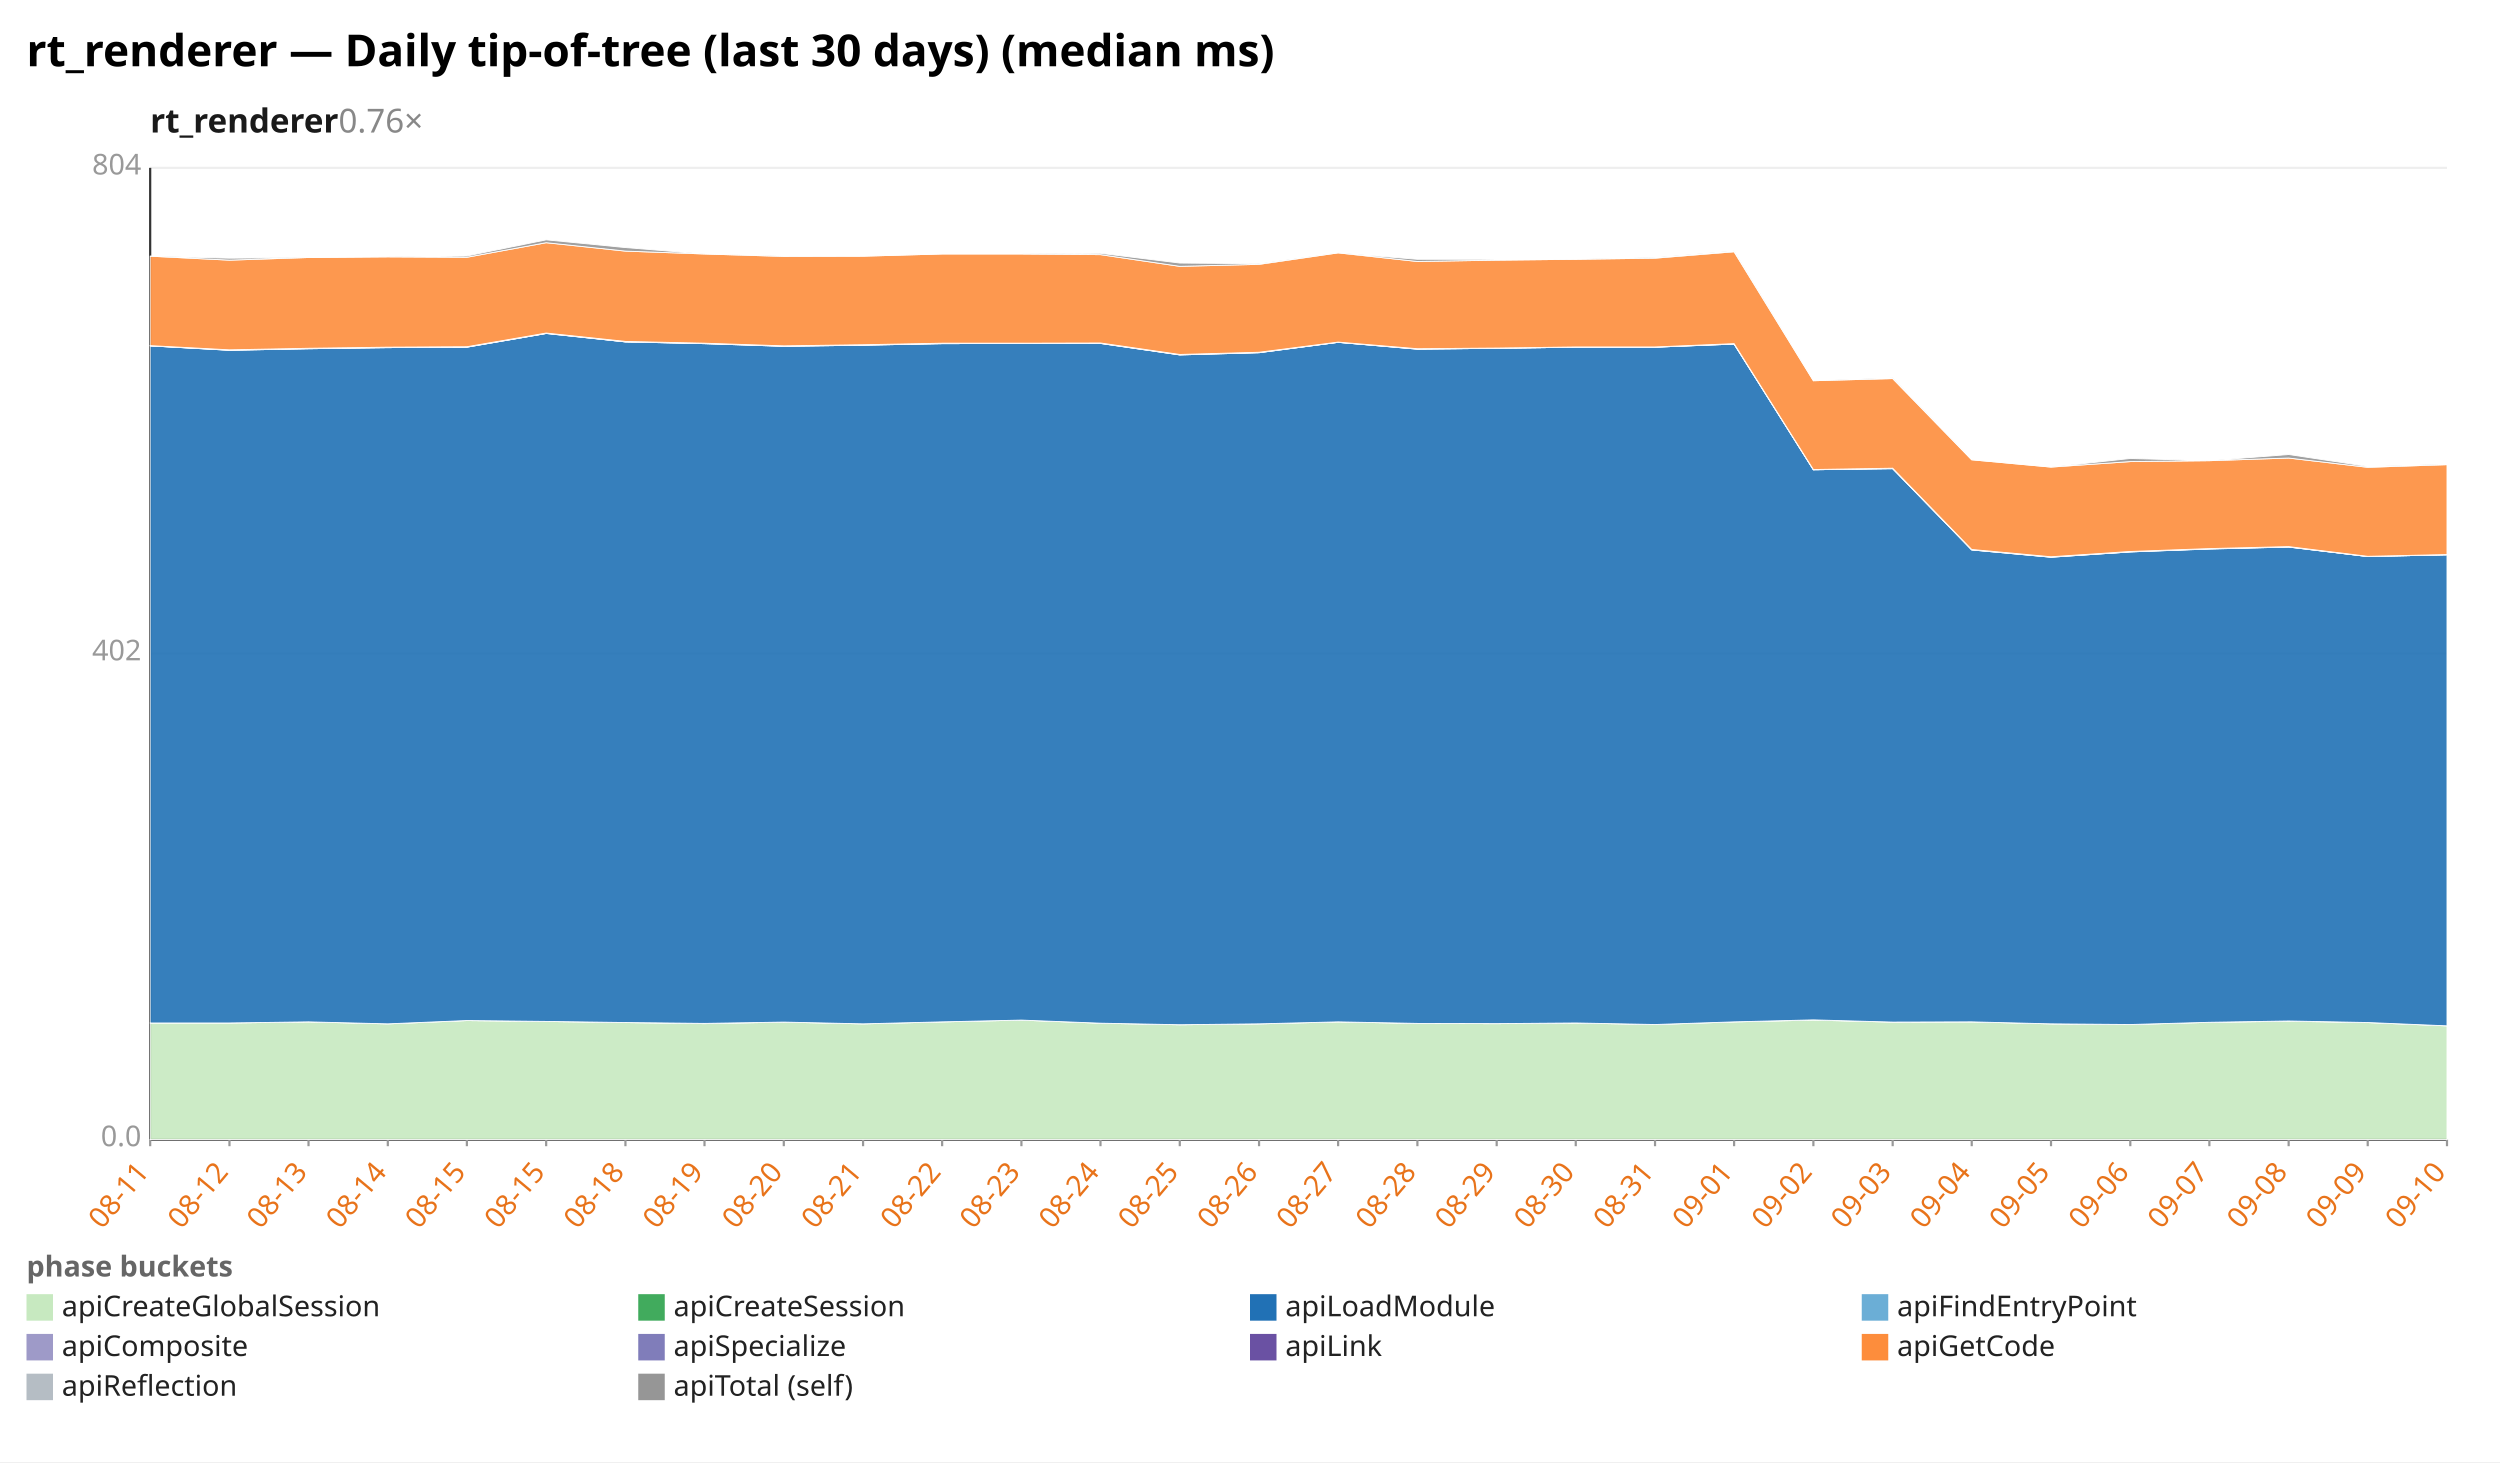
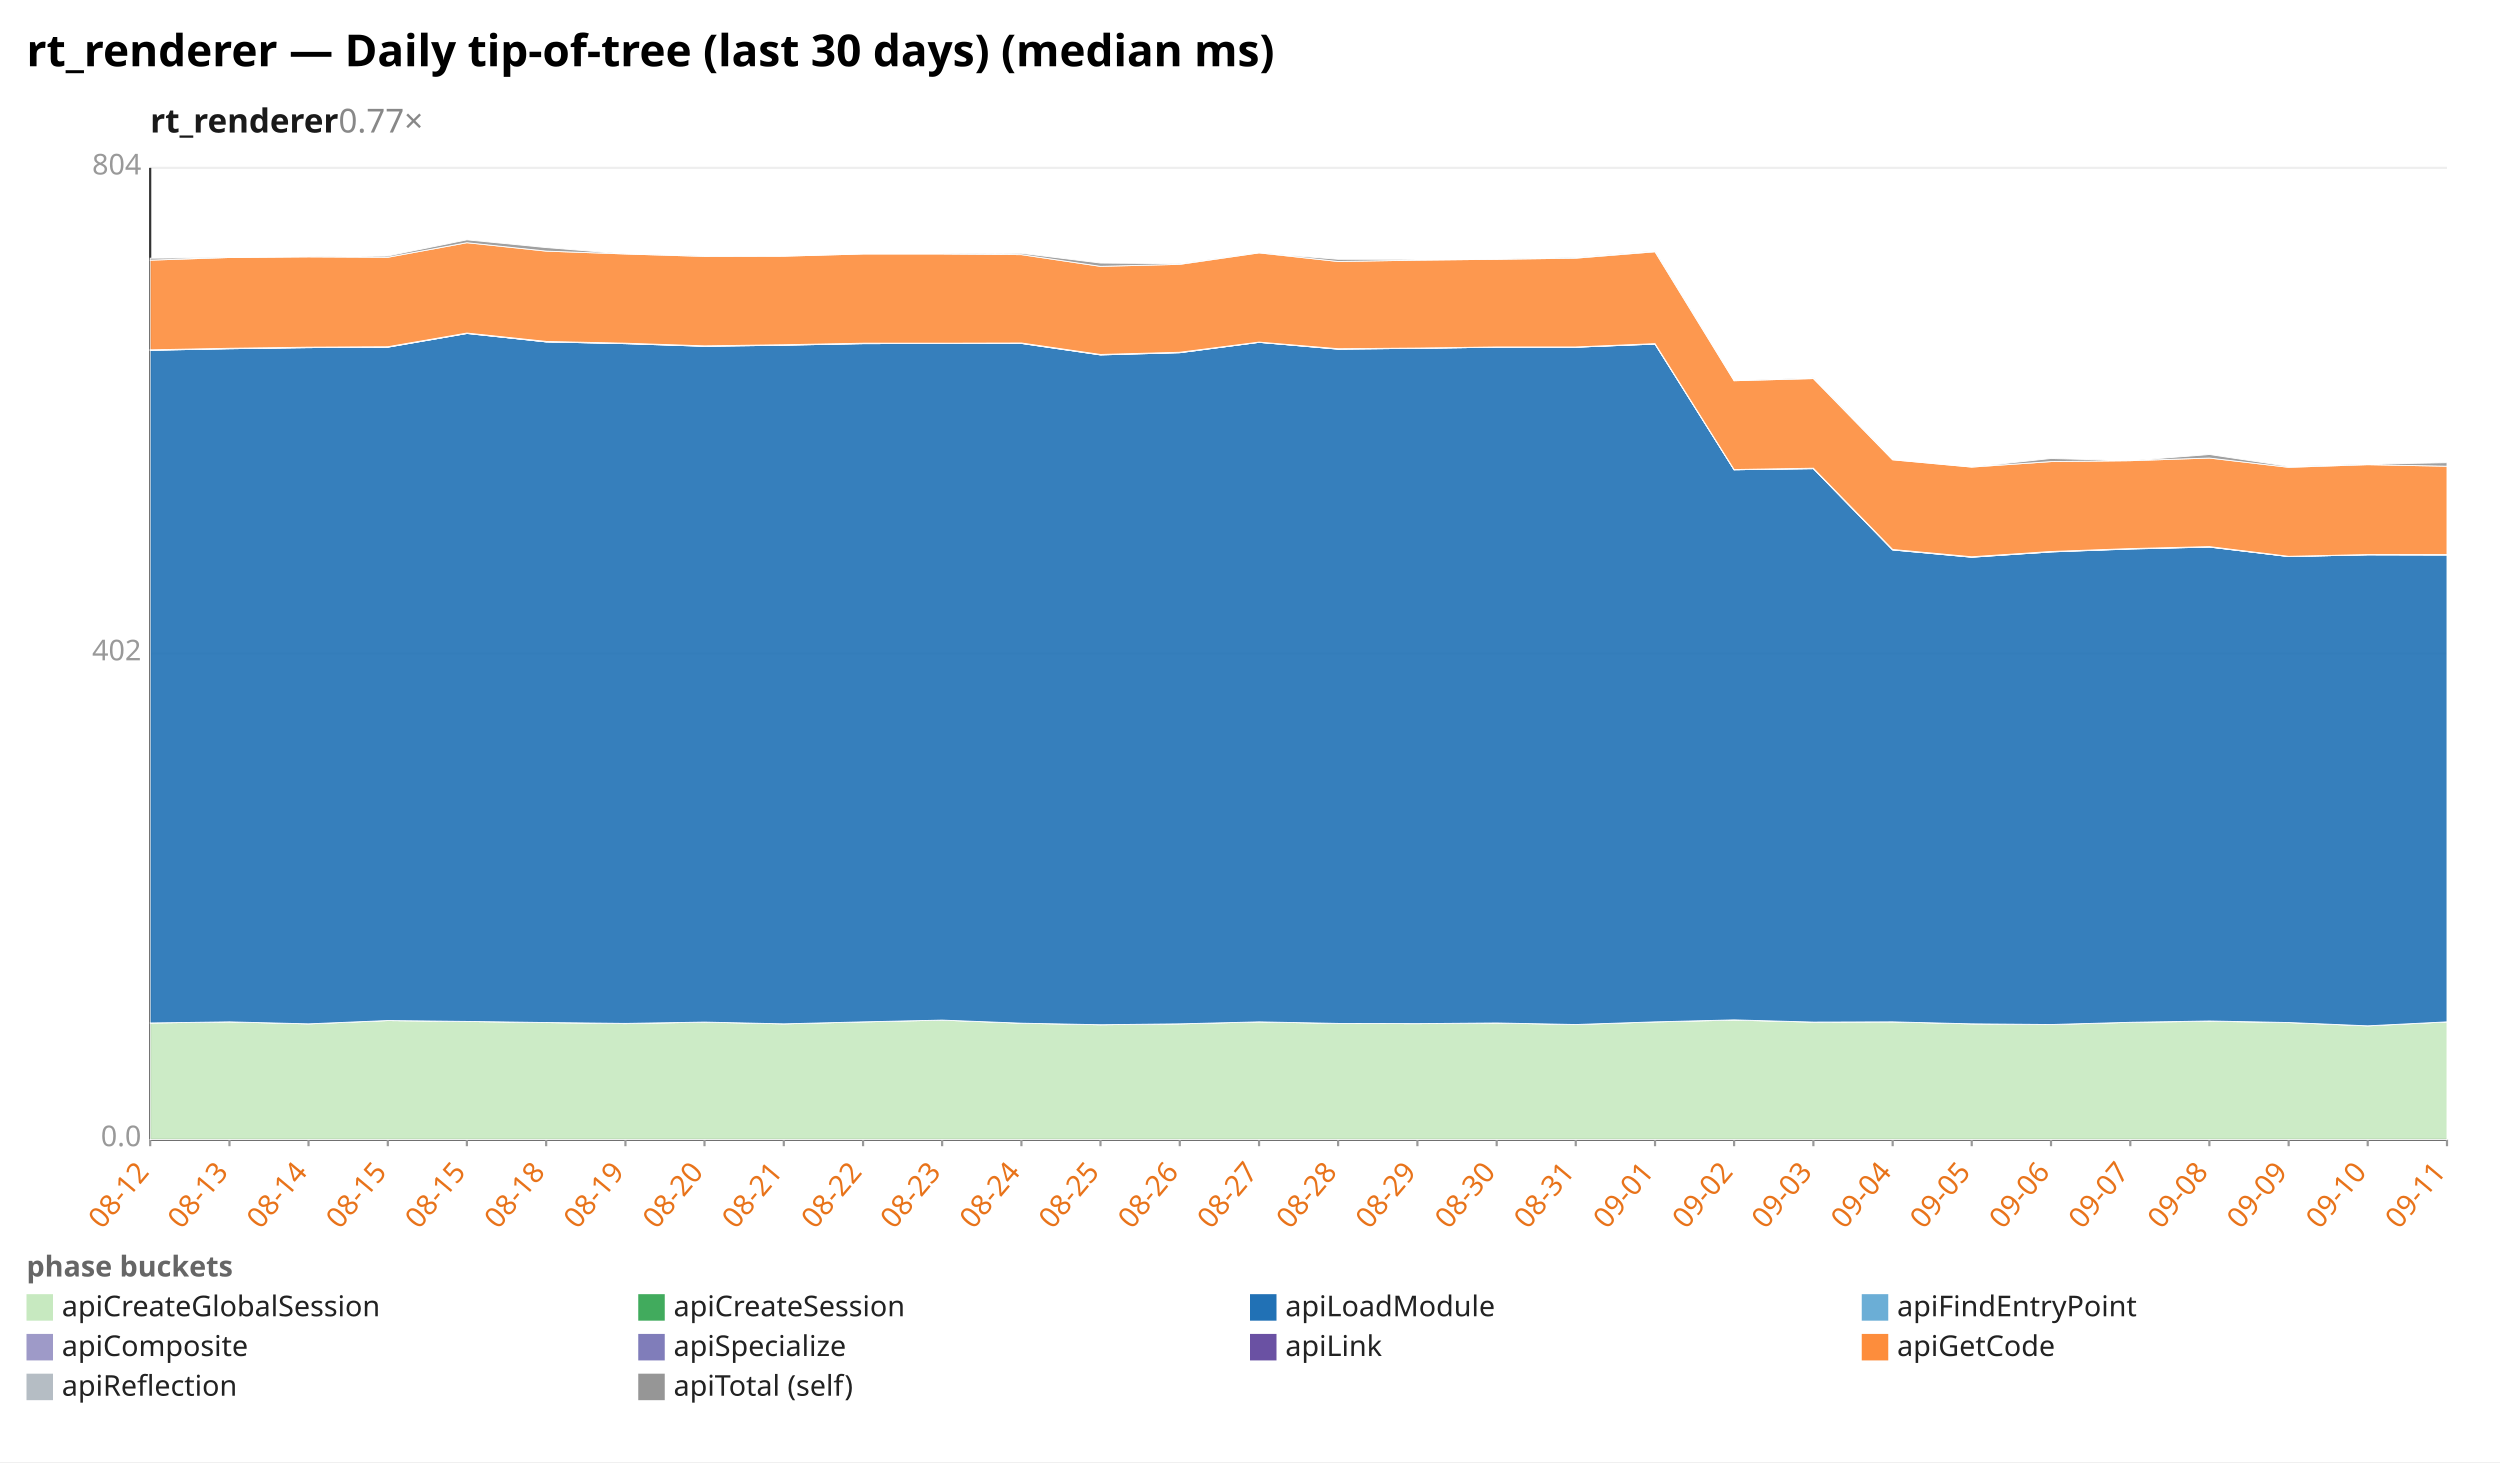
<svg xmlns="http://www.w3.org/2000/svg" width="1132" height="662" viewBox="0 0 1132 662" preserveAspectRatio="xMidYMid meet" font-family="sans-serif" font-size="13">
  <rect width="1132" height="662" fill="white" />
  <text x="12" y="30" font-size="20" font-weight="bold">rt_renderer — Daily tip-of-tree (last 30 days) (median ms)</text>
-   <text x="68" y="60" font-size="15" font-weight="600" fill="#1a1a1a">rt_renderer<tspan fill="#888" font-weight="400" text-decoration="none">  0.76×</tspan>
+   <text x="68" y="60" font-size="15" font-weight="600" fill="#1a1a1a">rt_renderer<tspan fill="#888" font-weight="400" text-decoration="none">  0.77×</tspan>
  </text>
  <line x1="68.0" y1="516.0" x2="1108.0" y2="516.0" stroke="#eee" />
  <text x="64.0" y="519.0" text-anchor="end" fill="#999">0.0</text>
  <line x1="68.0" y1="296.0" x2="1108.0" y2="296.0" stroke="#eee" />
  <text x="64.0" y="299.0" text-anchor="end" fill="#999">402</text>
  <line x1="68.0" y1="76.0" x2="1108.0" y2="76.0" stroke="#eee" />
  <text x="64.0" y="79.0" text-anchor="end" fill="#999">804</text>
  <line x1="68.0" y1="76.0" x2="68.0" y2="516.0" stroke="#333" />
  <line x1="68.0" y1="516.0" x2="1108.0" y2="516.0" stroke="#333" />
  <line x1="68.0" y1="516.0" x2="68.0" y2="519.0" stroke="#999" />
-   <text x="68.0" y="531.0" text-anchor="end" fill="#e8731a" transform="rotate(-50 68.0 531.0)">08-11</text>
+   <text x="68.0" y="531.0" text-anchor="end" fill="#e8731a" transform="rotate(-50 68.0 531.0)">08-12</text>
  <line x1="103.9" y1="516.0" x2="103.9" y2="519.0" stroke="#999" />
-   <text x="103.9" y="531.0" text-anchor="end" fill="#e8731a" transform="rotate(-50 103.9 531.0)">08-12</text>
+   <text x="103.9" y="531.0" text-anchor="end" fill="#e8731a" transform="rotate(-50 103.9 531.0)">08-13</text>
  <line x1="139.7" y1="516.0" x2="139.7" y2="519.0" stroke="#999" />
-   <text x="139.7" y="531.0" text-anchor="end" fill="#e8731a" transform="rotate(-50 139.7 531.0)">08-13</text>
+   <text x="139.7" y="531.0" text-anchor="end" fill="#e8731a" transform="rotate(-50 139.7 531.0)">08-14</text>
  <line x1="175.6" y1="516.0" x2="175.6" y2="519.0" stroke="#999" />
-   <text x="175.6" y="531.0" text-anchor="end" fill="#e8731a" transform="rotate(-50 175.6 531.0)">08-14</text>
+   <text x="175.6" y="531.0" text-anchor="end" fill="#e8731a" transform="rotate(-50 175.6 531.0)">08-15</text>
  <line x1="211.4" y1="516.0" x2="211.4" y2="519.0" stroke="#999" />
  <text x="211.4" y="531.0" text-anchor="end" fill="#e8731a" transform="rotate(-50 211.4 531.0)">08-15</text>
  <line x1="247.3" y1="516.0" x2="247.3" y2="519.0" stroke="#999" />
-   <text x="247.3" y="531.0" text-anchor="end" fill="#e8731a" transform="rotate(-50 247.3 531.0)">08-15</text>
+   <text x="247.3" y="531.0" text-anchor="end" fill="#e8731a" transform="rotate(-50 247.3 531.0)">08-18</text>
  <line x1="283.2" y1="516.0" x2="283.2" y2="519.0" stroke="#999" />
-   <text x="283.2" y="531.0" text-anchor="end" fill="#e8731a" transform="rotate(-50 283.2 531.0)">08-18</text>
+   <text x="283.2" y="531.0" text-anchor="end" fill="#e8731a" transform="rotate(-50 283.2 531.0)">08-19</text>
  <line x1="319.0" y1="516.0" x2="319.0" y2="519.0" stroke="#999" />
-   <text x="319.0" y="531.0" text-anchor="end" fill="#e8731a" transform="rotate(-50 319.0 531.0)">08-19</text>
+   <text x="319.0" y="531.0" text-anchor="end" fill="#e8731a" transform="rotate(-50 319.0 531.0)">08-20</text>
  <line x1="354.9" y1="516.0" x2="354.9" y2="519.0" stroke="#999" />
-   <text x="354.9" y="531.0" text-anchor="end" fill="#e8731a" transform="rotate(-50 354.9 531.0)">08-20</text>
+   <text x="354.9" y="531.0" text-anchor="end" fill="#e8731a" transform="rotate(-50 354.9 531.0)">08-21</text>
  <line x1="390.8" y1="516.0" x2="390.8" y2="519.0" stroke="#999" />
-   <text x="390.8" y="531.0" text-anchor="end" fill="#e8731a" transform="rotate(-50 390.8 531.0)">08-21</text>
+   <text x="390.8" y="531.0" text-anchor="end" fill="#e8731a" transform="rotate(-50 390.8 531.0)">08-22</text>
  <line x1="426.6" y1="516.0" x2="426.6" y2="519.0" stroke="#999" />
-   <text x="426.6" y="531.0" text-anchor="end" fill="#e8731a" transform="rotate(-50 426.6 531.0)">08-22</text>
+   <text x="426.6" y="531.0" text-anchor="end" fill="#e8731a" transform="rotate(-50 426.6 531.0)">08-23</text>
  <line x1="462.5" y1="516.0" x2="462.5" y2="519.0" stroke="#999" />
-   <text x="462.5" y="531.0" text-anchor="end" fill="#e8731a" transform="rotate(-50 462.5 531.0)">08-23</text>
+   <text x="462.5" y="531.0" text-anchor="end" fill="#e8731a" transform="rotate(-50 462.5 531.0)">08-24</text>
  <line x1="498.3" y1="516.0" x2="498.3" y2="519.0" stroke="#999" />
-   <text x="498.3" y="531.0" text-anchor="end" fill="#e8731a" transform="rotate(-50 498.3 531.0)">08-24</text>
+   <text x="498.3" y="531.0" text-anchor="end" fill="#e8731a" transform="rotate(-50 498.3 531.0)">08-25</text>
  <line x1="534.2" y1="516.0" x2="534.2" y2="519.0" stroke="#999" />
-   <text x="534.2" y="531.0" text-anchor="end" fill="#e8731a" transform="rotate(-50 534.2 531.0)">08-25</text>
+   <text x="534.2" y="531.0" text-anchor="end" fill="#e8731a" transform="rotate(-50 534.2 531.0)">08-26</text>
  <line x1="570.1" y1="516.0" x2="570.1" y2="519.0" stroke="#999" />
-   <text x="570.1" y="531.0" text-anchor="end" fill="#e8731a" transform="rotate(-50 570.1 531.0)">08-26</text>
+   <text x="570.1" y="531.0" text-anchor="end" fill="#e8731a" transform="rotate(-50 570.1 531.0)">08-27</text>
  <line x1="605.9" y1="516.0" x2="605.9" y2="519.0" stroke="#999" />
-   <text x="605.9" y="531.0" text-anchor="end" fill="#e8731a" transform="rotate(-50 605.9 531.0)">08-27</text>
+   <text x="605.9" y="531.0" text-anchor="end" fill="#e8731a" transform="rotate(-50 605.9 531.0)">08-28</text>
  <line x1="641.8" y1="516.0" x2="641.8" y2="519.0" stroke="#999" />
-   <text x="641.8" y="531.0" text-anchor="end" fill="#e8731a" transform="rotate(-50 641.8 531.0)">08-28</text>
+   <text x="641.8" y="531.0" text-anchor="end" fill="#e8731a" transform="rotate(-50 641.8 531.0)">08-29</text>
  <line x1="677.7" y1="516.0" x2="677.7" y2="519.0" stroke="#999" />
-   <text x="677.7" y="531.0" text-anchor="end" fill="#e8731a" transform="rotate(-50 677.7 531.0)">08-29</text>
+   <text x="677.7" y="531.0" text-anchor="end" fill="#e8731a" transform="rotate(-50 677.7 531.0)">08-30</text>
  <line x1="713.5" y1="516.0" x2="713.5" y2="519.0" stroke="#999" />
-   <text x="713.5" y="531.0" text-anchor="end" fill="#e8731a" transform="rotate(-50 713.5 531.0)">08-30</text>
+   <text x="713.5" y="531.0" text-anchor="end" fill="#e8731a" transform="rotate(-50 713.5 531.0)">08-31</text>
  <line x1="749.4" y1="516.0" x2="749.4" y2="519.0" stroke="#999" />
-   <text x="749.4" y="531.0" text-anchor="end" fill="#e8731a" transform="rotate(-50 749.4 531.0)">08-31</text>
+   <text x="749.4" y="531.0" text-anchor="end" fill="#e8731a" transform="rotate(-50 749.4 531.0)">09-01</text>
  <line x1="785.2" y1="516.0" x2="785.2" y2="519.0" stroke="#999" />
-   <text x="785.2" y="531.0" text-anchor="end" fill="#e8731a" transform="rotate(-50 785.2 531.0)">09-01</text>
+   <text x="785.2" y="531.0" text-anchor="end" fill="#e8731a" transform="rotate(-50 785.2 531.0)">09-02</text>
  <line x1="821.1" y1="516.0" x2="821.1" y2="519.0" stroke="#999" />
-   <text x="821.1" y="531.0" text-anchor="end" fill="#e8731a" transform="rotate(-50 821.1 531.0)">09-02</text>
+   <text x="821.1" y="531.0" text-anchor="end" fill="#e8731a" transform="rotate(-50 821.1 531.0)">09-03</text>
  <line x1="857.0" y1="516.0" x2="857.0" y2="519.0" stroke="#999" />
-   <text x="857.0" y="531.0" text-anchor="end" fill="#e8731a" transform="rotate(-50 857.0 531.0)">09-03</text>
+   <text x="857.0" y="531.0" text-anchor="end" fill="#e8731a" transform="rotate(-50 857.0 531.0)">09-04</text>
  <line x1="892.8" y1="516.0" x2="892.8" y2="519.0" stroke="#999" />
-   <text x="892.8" y="531.0" text-anchor="end" fill="#e8731a" transform="rotate(-50 892.8 531.0)">09-04</text>
+   <text x="892.8" y="531.0" text-anchor="end" fill="#e8731a" transform="rotate(-50 892.8 531.0)">09-05</text>
  <line x1="928.7" y1="516.0" x2="928.7" y2="519.0" stroke="#999" />
-   <text x="928.7" y="531.0" text-anchor="end" fill="#e8731a" transform="rotate(-50 928.7 531.0)">09-05</text>
+   <text x="928.7" y="531.0" text-anchor="end" fill="#e8731a" transform="rotate(-50 928.7 531.0)">09-06</text>
  <line x1="964.6" y1="516.0" x2="964.6" y2="519.0" stroke="#999" />
-   <text x="964.6" y="531.0" text-anchor="end" fill="#e8731a" transform="rotate(-50 964.6 531.0)">09-06</text>
+   <text x="964.6" y="531.0" text-anchor="end" fill="#e8731a" transform="rotate(-50 964.6 531.0)">09-07</text>
  <line x1="1000.4" y1="516.0" x2="1000.4" y2="519.0" stroke="#999" />
-   <text x="1000.4" y="531.0" text-anchor="end" fill="#e8731a" transform="rotate(-50 1000.4 531.0)">09-07</text>
+   <text x="1000.4" y="531.0" text-anchor="end" fill="#e8731a" transform="rotate(-50 1000.4 531.0)">09-08</text>
  <line x1="1036.3" y1="516.0" x2="1036.3" y2="519.0" stroke="#999" />
-   <text x="1036.3" y="531.0" text-anchor="end" fill="#e8731a" transform="rotate(-50 1036.3 531.0)">09-08</text>
+   <text x="1036.3" y="531.0" text-anchor="end" fill="#e8731a" transform="rotate(-50 1036.3 531.0)">09-09</text>
  <line x1="1072.1" y1="516.0" x2="1072.1" y2="519.0" stroke="#999" />
-   <text x="1072.1" y="531.0" text-anchor="end" fill="#e8731a" transform="rotate(-50 1072.1 531.0)">09-09</text>
+   <text x="1072.1" y="531.0" text-anchor="end" fill="#e8731a" transform="rotate(-50 1072.1 531.0)">09-10</text>
  <line x1="1108.0" y1="516.0" x2="1108.0" y2="519.0" stroke="#999" />
-   <text x="1108.0" y="531.0" text-anchor="end" fill="#e8731a" transform="rotate(-50 1108.0 531.0)">09-10</text>
-   <polygon points="68.0,463.2 103.9,463.2 139.7,462.7 175.6,463.6 211.4,462.1 247.3,462.5 283.2,463.0 319.0,463.5 354.9,462.8 390.8,463.6 426.6,462.7 462.5,461.9 498.3,463.3 534.2,464.0 570.1,463.6 605.9,462.7 641.8,463.4 677.7,463.5 713.5,463.2 749.4,463.9 785.2,462.7 821.1,461.9 857.0,462.8 892.8,462.7 928.7,463.6 964.6,463.9 1000.4,462.9 1036.3,462.4 1072.1,463.0 1108.0,464.5 1108.0,516.0 1072.1,516.0 1036.3,516.0 1000.4,516.0 964.6,516.0 928.7,516.0 892.8,516.0 857.0,516.0 821.1,516.0 785.2,516.0 749.4,516.0 713.5,516.0 677.7,516.0 641.8,516.0 605.9,516.0 570.1,516.0 534.2,516.0 498.3,516.0 462.5,516.0 426.6,516.0 390.8,516.0 354.9,516.0 319.0,516.0 283.2,516.0 247.3,516.0 211.4,516.0 175.6,516.0 139.7,516.0 103.9,516.0 68.0,516.0" fill="#c7e9c0" fill-opacity="0.9" stroke="#fff" stroke-width="0.4" />
-   <polygon points="68.0,463.2 103.9,463.2 139.7,462.7 175.6,463.6 211.4,462.1 247.3,462.5 283.2,463.0 319.0,463.4 354.9,462.8 390.8,463.6 426.6,462.7 462.5,461.9 498.3,463.3 534.2,464.0 570.1,463.6 605.9,462.7 641.8,463.4 677.7,463.5 713.5,463.2 749.4,463.9 785.2,462.7 821.1,461.8 857.0,462.8 892.8,462.7 928.7,463.6 964.6,463.9 1000.4,462.9 1036.3,462.3 1072.1,463.0 1108.0,464.5 1108.0,464.5 1072.1,463.0 1036.3,462.4 1000.4,462.9 964.6,463.9 928.7,463.6 892.8,462.7 857.0,462.8 821.1,461.9 785.2,462.7 749.4,463.9 713.5,463.2 677.7,463.5 641.8,463.4 605.9,462.7 570.1,463.6 534.2,464.0 498.3,463.3 462.5,461.9 426.6,462.7 390.8,463.6 354.9,462.8 319.0,463.5 283.2,463.0 247.3,462.5 211.4,462.1 175.6,463.6 139.7,462.7 103.9,463.2 68.0,463.2" fill="#41ab5d" fill-opacity="0.9" stroke="#fff" stroke-width="0.4" />
-   <polygon points="68.0,156.6 103.9,158.6 139.7,157.9 175.6,157.4 211.4,157.2 247.3,151.0 283.2,154.8 319.0,155.6 354.9,156.8 390.8,156.3 426.6,155.6 462.5,155.5 498.3,155.5 534.2,160.7 570.1,159.7 605.9,155.0 641.8,158.1 677.7,157.7 713.5,157.2 749.4,157.2 785.2,155.8 821.1,212.7 857.0,212.2 892.8,249.0 928.7,252.3 964.6,249.9 1000.4,248.6 1036.3,247.7 1072.1,252.0 1108.0,251.2 1108.0,464.5 1072.1,463.0 1036.3,462.3 1000.4,462.9 964.6,463.9 928.7,463.6 892.8,462.7 857.0,462.8 821.1,461.8 785.2,462.7 749.4,463.9 713.5,463.2 677.7,463.5 641.8,463.4 605.9,462.7 570.1,463.6 534.2,464.0 498.3,463.3 462.5,461.9 426.6,462.7 390.8,463.6 354.9,462.8 319.0,463.4 283.2,463.0 247.3,462.5 211.4,462.1 175.6,463.6 139.7,462.7 103.9,463.2 68.0,463.2" fill="#2171b5" fill-opacity="0.9" stroke="#fff" stroke-width="0.4" />
-   <polygon points="68.0,156.6 103.9,158.6 139.7,157.9 175.6,157.4 211.4,157.2 247.3,151.0 283.2,154.8 319.0,155.6 354.9,156.8 390.8,156.3 426.6,155.6 462.5,155.5 498.3,155.5 534.2,160.7 570.1,159.7 605.9,155.0 641.8,158.1 677.7,157.7 713.5,157.2 749.4,157.2 785.2,155.8 821.1,212.7 857.0,212.2 892.8,249.0 928.7,252.3 964.6,249.9 1000.4,248.5 1036.3,247.7 1072.1,252.0 1108.0,251.2 1108.0,251.2 1072.1,252.0 1036.3,247.7 1000.4,248.6 964.6,249.9 928.7,252.3 892.8,249.0 857.0,212.2 821.1,212.7 785.2,155.8 749.4,157.2 713.5,157.2 677.7,157.7 641.8,158.1 605.9,155.0 570.1,159.7 534.2,160.7 498.3,155.5 462.5,155.5 426.6,155.6 390.8,156.3 354.9,156.8 319.0,155.6 283.2,154.8 247.3,151.0 211.4,157.2 175.6,157.4 139.7,157.9 103.9,158.6 68.0,156.6" fill="#6baed6" fill-opacity="0.9" stroke="#fff" stroke-width="0.4" />
-   <polygon points="68.0,156.6 103.9,158.5 139.7,157.8 175.6,157.3 211.4,157.1 247.3,150.9 283.2,154.8 319.0,155.5 354.9,156.7 390.8,156.2 426.6,155.5 462.5,155.5 498.3,155.4 534.2,160.6 570.1,159.6 605.9,155.0 641.8,158.0 677.7,157.7 713.5,157.2 749.4,157.2 785.2,155.7 821.1,212.7 857.0,212.1 892.8,248.9 928.7,252.2 964.6,249.8 1000.4,248.5 1036.3,247.6 1072.1,252.0 1108.0,251.2 1108.0,251.2 1072.1,252.0 1036.3,247.7 1000.4,248.5 964.6,249.9 928.7,252.3 892.8,249.0 857.0,212.2 821.1,212.7 785.2,155.8 749.4,157.2 713.5,157.2 677.7,157.7 641.8,158.1 605.9,155.0 570.1,159.7 534.2,160.7 498.3,155.5 462.5,155.5 426.6,155.6 390.8,156.3 354.9,156.8 319.0,155.6 283.2,154.8 247.3,151.0 211.4,157.2 175.6,157.4 139.7,157.9 103.9,158.6 68.0,156.6" fill="#9e9ac8" fill-opacity="0.9" stroke="#fff" stroke-width="0.4" />
-   <polygon points="68.0,156.5 103.9,158.4 139.7,157.7 175.6,157.2 211.4,157.0 247.3,150.8 283.2,154.6 319.0,155.4 354.9,156.6 390.8,156.1 426.6,155.4 462.5,155.4 498.3,155.3 534.2,160.5 570.1,159.5 605.9,154.9 641.8,157.9 677.7,157.6 713.5,157.1 749.4,157.1 785.2,155.6 821.1,212.6 857.0,212.0 892.8,248.8 928.7,252.1 964.6,249.7 1000.4,248.4 1036.3,247.5 1072.1,251.9 1108.0,251.1 1108.0,251.2 1072.1,252.0 1036.3,247.6 1000.4,248.5 964.6,249.8 928.7,252.2 892.8,248.9 857.0,212.1 821.1,212.7 785.2,155.7 749.4,157.2 713.5,157.2 677.7,157.7 641.8,158.0 605.9,155.0 570.1,159.6 534.2,160.6 498.3,155.4 462.5,155.5 426.6,155.5 390.8,156.2 354.9,156.7 319.0,155.5 283.2,154.8 247.3,150.9 211.4,157.1 175.6,157.3 139.7,157.8 103.9,158.5 68.0,156.6" fill="#6a51a3" fill-opacity="0.9" stroke="#fff" stroke-width="0.4" />
-   <polygon points="68.0,116.0 103.9,117.8 139.7,116.6 175.6,116.3 211.4,116.5 247.3,109.9 283.2,113.7 319.0,115.0 354.9,116.1 390.8,116.0 426.6,115.0 462.5,115.0 498.3,115.3 534.2,120.6 570.1,119.7 605.9,114.5 641.8,118.4 677.7,117.8 713.5,117.4 749.4,116.9 785.2,114.0 821.1,172.4 857.0,171.4 892.8,208.2 928.7,211.5 964.6,209.0 1000.4,208.6 1036.3,207.4 1072.1,211.6 1108.0,210.4 1108.0,251.1 1072.1,251.9 1036.3,247.5 1000.4,248.4 964.6,249.7 928.7,252.1 892.8,248.8 857.0,212.0 821.1,212.6 785.2,155.6 749.4,157.1 713.5,157.1 677.7,157.6 641.8,157.9 605.9,154.9 570.1,159.5 534.2,160.5 498.3,155.3 462.5,155.4 426.6,155.4 390.8,156.1 354.9,156.6 319.0,155.4 283.2,154.6 247.3,150.8 211.4,157.0 175.6,157.2 139.7,157.7 103.9,158.4 68.0,156.5" fill="#fd8d3c" fill-opacity="0.9" stroke="#fff" stroke-width="0.4" />
-   <polygon points="68.0,116.0 103.9,116.9 139.7,116.6 175.6,116.3 211.4,115.9 247.3,108.6 283.2,112.1 319.0,115.0 354.9,116.0 390.8,116.0 426.6,115.0 462.5,115.0 498.3,114.7 534.2,119.1 570.1,119.4 605.9,114.5 641.8,117.4 677.7,117.4 713.5,117.4 749.4,116.6 785.2,113.6 821.1,172.4 857.0,171.1 892.8,208.2 928.7,211.5 964.6,207.6 1000.4,208.6 1036.3,205.8 1072.1,211.2 1108.0,210.2 1108.0,210.4 1072.1,211.6 1036.3,207.4 1000.4,208.6 964.6,209.0 928.7,211.5 892.8,208.2 857.0,171.4 821.1,172.4 785.2,114.0 749.4,116.9 713.5,117.4 677.7,117.8 641.8,118.4 605.9,114.5 570.1,119.7 534.2,120.6 498.3,115.3 462.5,115.0 426.6,115.0 390.8,116.0 354.9,116.1 319.0,115.0 283.2,113.7 247.3,109.9 211.4,116.5 175.6,116.3 139.7,116.6 103.9,117.8 68.0,116.0" fill="#969696" fill-opacity="0.9" stroke="#fff" stroke-width="0.4" />
+   <text x="1108.0" y="531.0" text-anchor="end" fill="#e8731a" transform="rotate(-50 1108.0 531.0)">09-11</text>
+   <polygon points="68.0,463.2 103.9,462.7 139.7,463.6 175.6,462.1 211.4,462.5 247.3,463.0 283.2,463.5 319.0,462.8 354.9,463.6 390.8,462.7 426.6,461.9 462.5,463.3 498.3,464.0 534.2,463.6 570.1,462.7 605.9,463.4 641.8,463.5 677.7,463.2 713.5,463.9 749.4,462.7 785.2,461.9 821.1,462.8 857.0,462.7 892.8,463.6 928.7,463.9 964.6,462.9 1000.4,462.4 1036.3,463.0 1072.1,464.5 1108.0,462.7 1108.0,516.0 1072.1,516.0 1036.3,516.0 1000.4,516.0 964.6,516.0 928.7,516.0 892.8,516.0 857.0,516.0 821.1,516.0 785.2,516.0 749.4,516.0 713.5,516.0 677.7,516.0 641.8,516.0 605.9,516.0 570.1,516.0 534.2,516.0 498.3,516.0 462.5,516.0 426.6,516.0 390.8,516.0 354.9,516.0 319.0,516.0 283.2,516.0 247.3,516.0 211.4,516.0 175.6,516.0 139.7,516.0 103.9,516.0 68.0,516.0" fill="#c7e9c0" fill-opacity="0.9" stroke="#fff" stroke-width="0.4" />
+   <polygon points="68.0,463.2 103.9,462.7 139.7,463.6 175.6,462.1 211.4,462.5 247.3,463.0 283.2,463.4 319.0,462.8 354.9,463.6 390.8,462.7 426.6,461.9 462.5,463.3 498.3,464.0 534.2,463.6 570.1,462.7 605.9,463.4 641.8,463.5 677.7,463.2 713.5,463.9 749.4,462.7 785.2,461.8 821.1,462.8 857.0,462.7 892.8,463.6 928.7,463.9 964.6,462.9 1000.4,462.3 1036.3,463.0 1072.1,464.5 1108.0,462.7 1108.0,462.7 1072.1,464.5 1036.3,463.0 1000.4,462.4 964.6,462.9 928.7,463.9 892.8,463.6 857.0,462.7 821.1,462.8 785.2,461.9 749.4,462.7 713.5,463.9 677.7,463.2 641.8,463.5 605.9,463.4 570.1,462.7 534.2,463.6 498.3,464.0 462.5,463.3 426.6,461.9 390.8,462.7 354.9,463.6 319.0,462.8 283.2,463.5 247.3,463.0 211.4,462.5 175.6,462.1 139.7,463.6 103.9,462.7 68.0,463.2" fill="#41ab5d" fill-opacity="0.9" stroke="#fff" stroke-width="0.4" />
+   <polygon points="68.0,158.6 103.9,157.9 139.7,157.4 175.6,157.2 211.4,151.0 247.3,154.8 283.2,155.6 319.0,156.8 354.9,156.3 390.8,155.6 426.6,155.5 462.5,155.5 498.3,160.7 534.2,159.7 570.1,155.0 605.9,158.1 641.8,157.7 677.7,157.2 713.5,157.2 749.4,155.8 785.2,212.7 821.1,212.2 857.0,249.0 892.8,252.3 928.7,249.9 964.6,248.6 1000.4,247.7 1036.3,252.0 1072.1,251.2 1108.0,251.3 1108.0,462.7 1072.1,464.5 1036.3,463.0 1000.4,462.3 964.6,462.9 928.7,463.9 892.8,463.6 857.0,462.7 821.1,462.8 785.2,461.8 749.4,462.7 713.5,463.9 677.7,463.2 641.8,463.5 605.9,463.4 570.1,462.7 534.2,463.6 498.3,464.0 462.5,463.3 426.6,461.9 390.8,462.7 354.9,463.6 319.0,462.8 283.2,463.4 247.3,463.0 211.4,462.5 175.6,462.1 139.7,463.6 103.9,462.7 68.0,463.2" fill="#2171b5" fill-opacity="0.9" stroke="#fff" stroke-width="0.4" />
+   <polygon points="68.0,158.6 103.9,157.9 139.7,157.4 175.6,157.2 211.4,151.0 247.3,154.8 283.2,155.6 319.0,156.8 354.9,156.3 390.8,155.6 426.6,155.5 462.5,155.5 498.3,160.7 534.2,159.7 570.1,155.0 605.9,158.1 641.8,157.7 677.7,157.2 713.5,157.2 749.4,155.8 785.2,212.7 821.1,212.2 857.0,249.0 892.8,252.3 928.7,249.9 964.6,248.5 1000.4,247.7 1036.3,252.0 1072.1,251.2 1108.0,251.3 1108.0,251.3 1072.1,251.2 1036.3,252.0 1000.4,247.7 964.6,248.6 928.7,249.9 892.8,252.3 857.0,249.0 821.1,212.2 785.2,212.7 749.4,155.8 713.5,157.2 677.7,157.2 641.8,157.7 605.9,158.1 570.1,155.0 534.2,159.7 498.3,160.7 462.5,155.5 426.6,155.5 390.8,155.6 354.9,156.3 319.0,156.8 283.2,155.6 247.3,154.8 211.4,151.0 175.6,157.2 139.7,157.4 103.9,157.9 68.0,158.6" fill="#6baed6" fill-opacity="0.9" stroke="#fff" stroke-width="0.4" />
+   <polygon points="68.0,158.5 103.9,157.8 139.7,157.3 175.6,157.1 211.4,150.9 247.3,154.8 283.2,155.5 319.0,156.7 354.9,156.2 390.8,155.5 426.6,155.5 462.5,155.4 498.3,160.6 534.2,159.6 570.1,155.0 605.9,158.0 641.8,157.7 677.7,157.2 713.5,157.2 749.4,155.7 785.2,212.7 821.1,212.1 857.0,248.9 892.8,252.2 928.7,249.8 964.6,248.5 1000.4,247.6 1036.3,252.0 1072.1,251.2 1108.0,251.2 1108.0,251.3 1072.1,251.2 1036.3,252.0 1000.4,247.7 964.6,248.5 928.7,249.9 892.8,252.3 857.0,249.0 821.1,212.2 785.2,212.7 749.4,155.8 713.5,157.2 677.7,157.2 641.8,157.7 605.9,158.1 570.1,155.0 534.2,159.7 498.3,160.7 462.5,155.5 426.6,155.5 390.8,155.6 354.9,156.3 319.0,156.8 283.2,155.6 247.3,154.8 211.4,151.0 175.6,157.2 139.7,157.4 103.9,157.9 68.0,158.6" fill="#9e9ac8" fill-opacity="0.9" stroke="#fff" stroke-width="0.4" />
+   <polygon points="68.0,158.4 103.9,157.7 139.7,157.2 175.6,157.0 211.4,150.8 247.3,154.6 283.2,155.4 319.0,156.6 354.9,156.1 390.8,155.4 426.6,155.4 462.5,155.3 498.3,160.5 534.2,159.5 570.1,154.9 605.9,157.9 641.8,157.6 677.7,157.1 713.5,157.1 749.4,155.6 785.2,212.6 821.1,212.0 857.0,248.8 892.8,252.1 928.7,249.7 964.6,248.4 1000.4,247.5 1036.3,251.9 1072.1,251.1 1108.0,251.1 1108.0,251.2 1072.1,251.2 1036.3,252.0 1000.4,247.6 964.6,248.5 928.7,249.8 892.8,252.2 857.0,248.9 821.1,212.1 785.2,212.7 749.4,155.7 713.5,157.2 677.7,157.2 641.8,157.7 605.9,158.0 570.1,155.0 534.2,159.6 498.3,160.6 462.5,155.4 426.6,155.5 390.8,155.5 354.9,156.2 319.0,156.7 283.2,155.5 247.3,154.8 211.4,150.9 175.6,157.1 139.7,157.3 103.9,157.8 68.0,158.5" fill="#6a51a3" fill-opacity="0.9" stroke="#fff" stroke-width="0.4" />
+   <polygon points="68.0,117.8 103.9,116.6 139.7,116.3 175.6,116.5 211.4,109.9 247.3,113.7 283.2,115.0 319.0,116.1 354.9,116.0 390.8,115.0 426.6,115.0 462.5,115.3 498.3,120.6 534.2,119.7 570.1,114.5 605.9,118.4 641.8,117.8 677.7,117.4 713.5,116.9 749.4,114.0 785.2,172.4 821.1,171.4 857.0,208.2 892.8,211.5 928.7,209.0 964.6,208.6 1000.4,207.4 1036.3,211.6 1072.1,210.4 1108.0,211.1 1108.0,251.1 1072.1,251.1 1036.3,251.9 1000.4,247.5 964.6,248.4 928.7,249.7 892.8,252.1 857.0,248.8 821.1,212.0 785.2,212.6 749.4,155.6 713.5,157.1 677.7,157.1 641.8,157.6 605.9,157.9 570.1,154.9 534.2,159.5 498.3,160.5 462.5,155.3 426.6,155.4 390.8,155.4 354.9,156.1 319.0,156.6 283.2,155.4 247.3,154.6 211.4,150.8 175.6,157.0 139.7,157.2 103.9,157.7 68.0,158.4" fill="#fd8d3c" fill-opacity="0.9" stroke="#fff" stroke-width="0.4" />
+   <polygon points="68.0,116.9 103.9,116.6 139.7,116.3 175.6,115.9 211.4,108.6 247.3,112.1 283.2,115.0 319.0,116.0 354.9,116.0 390.8,115.0 426.6,115.0 462.5,114.7 498.3,119.1 534.2,119.4 570.1,114.5 605.9,117.4 641.8,117.4 677.7,117.4 713.5,116.6 749.4,113.6 785.2,172.4 821.1,171.1 857.0,208.2 892.8,211.5 928.7,207.6 964.6,208.6 1000.4,205.8 1036.3,211.2 1072.1,210.2 1108.0,209.5 1108.0,211.1 1072.1,210.4 1036.3,211.6 1000.4,207.4 964.6,208.6 928.7,209.0 892.8,211.5 857.0,208.2 821.1,171.4 785.2,172.4 749.4,114.0 713.5,116.9 677.7,117.4 641.8,117.8 605.9,118.4 570.1,114.5 534.2,119.7 498.3,120.6 462.5,115.3 426.6,115.0 390.8,115.0 354.9,116.0 319.0,116.1 283.2,115.0 247.3,113.7 211.4,109.9 175.6,116.5 139.7,116.3 103.9,116.6 68.0,117.8" fill="#969696" fill-opacity="0.9" stroke="#fff" stroke-width="0.4" />
  <text x="12" y="578" fill="#666" font-weight="600">phase buckets</text>
  <rect x="12" y="586" width="12" height="12" fill="#c7e9c0" />
  <text x="28" y="596" fill="#222">apiCreateGlobalSession</text>
  <rect x="289" y="586" width="12" height="12" fill="#41ab5d" />
  <text x="305" y="596" fill="#222">apiCreateSession</text>
  <rect x="566" y="586" width="12" height="12" fill="#2171b5" />
  <text x="582" y="596" fill="#222">apiLoadModule</text>
  <rect x="843" y="586" width="12" height="12" fill="#6baed6" />
  <text x="859" y="596" fill="#222">apiFindEntryPoint</text>
  <rect x="12" y="604" width="12" height="12" fill="#9e9ac8" />
  <text x="28" y="614" fill="#222">apiComposite</text>
  <rect x="289" y="604" width="12" height="12" fill="#807dba" />
  <text x="305" y="614" fill="#222">apiSpecialize</text>
  <rect x="566" y="604" width="12" height="12" fill="#6a51a3" />
  <text x="582" y="614" fill="#222">apiLink</text>
  <rect x="843" y="604" width="12" height="12" fill="#fd8d3c" />
  <text x="859" y="614" fill="#222">apiGetCode</text>
  <rect x="12" y="622" width="12" height="12" fill="#b5bdc4" />
  <text x="28" y="632" fill="#222">apiReflection</text>
  <rect x="289" y="622" width="12" height="12" fill="#969696" />
  <text x="305" y="632" fill="#222">apiTotal (self)</text>
</svg>
